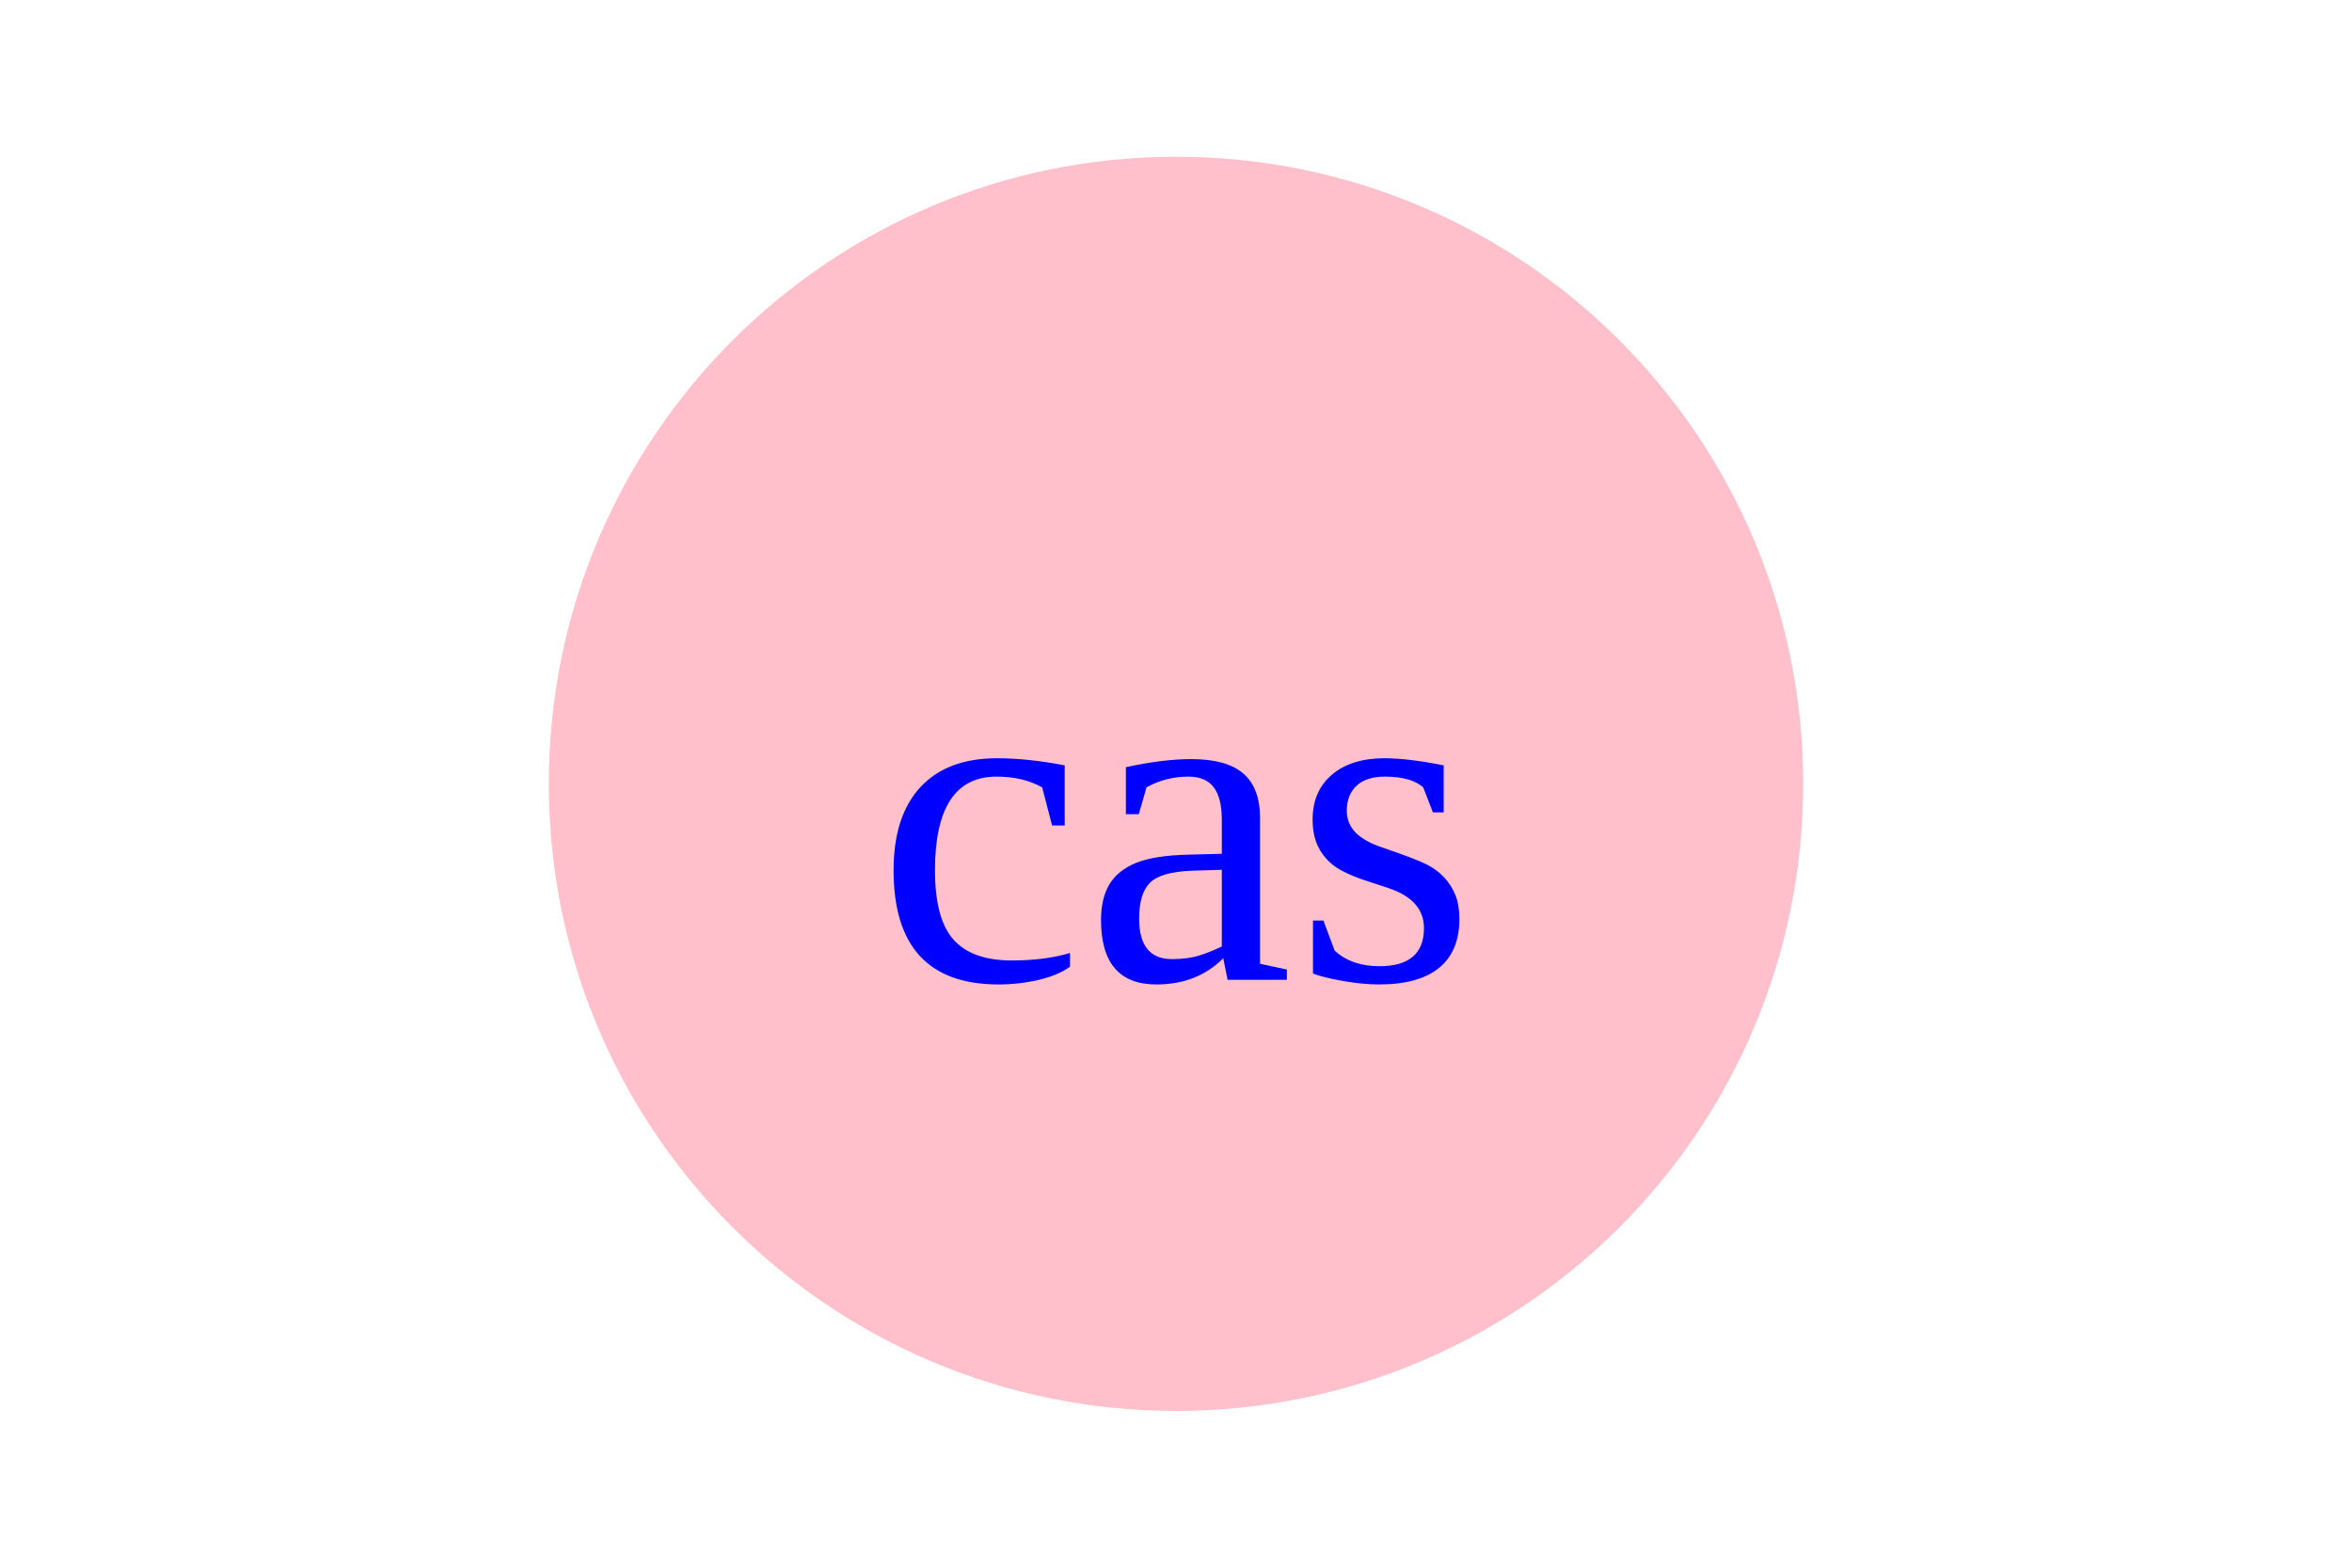
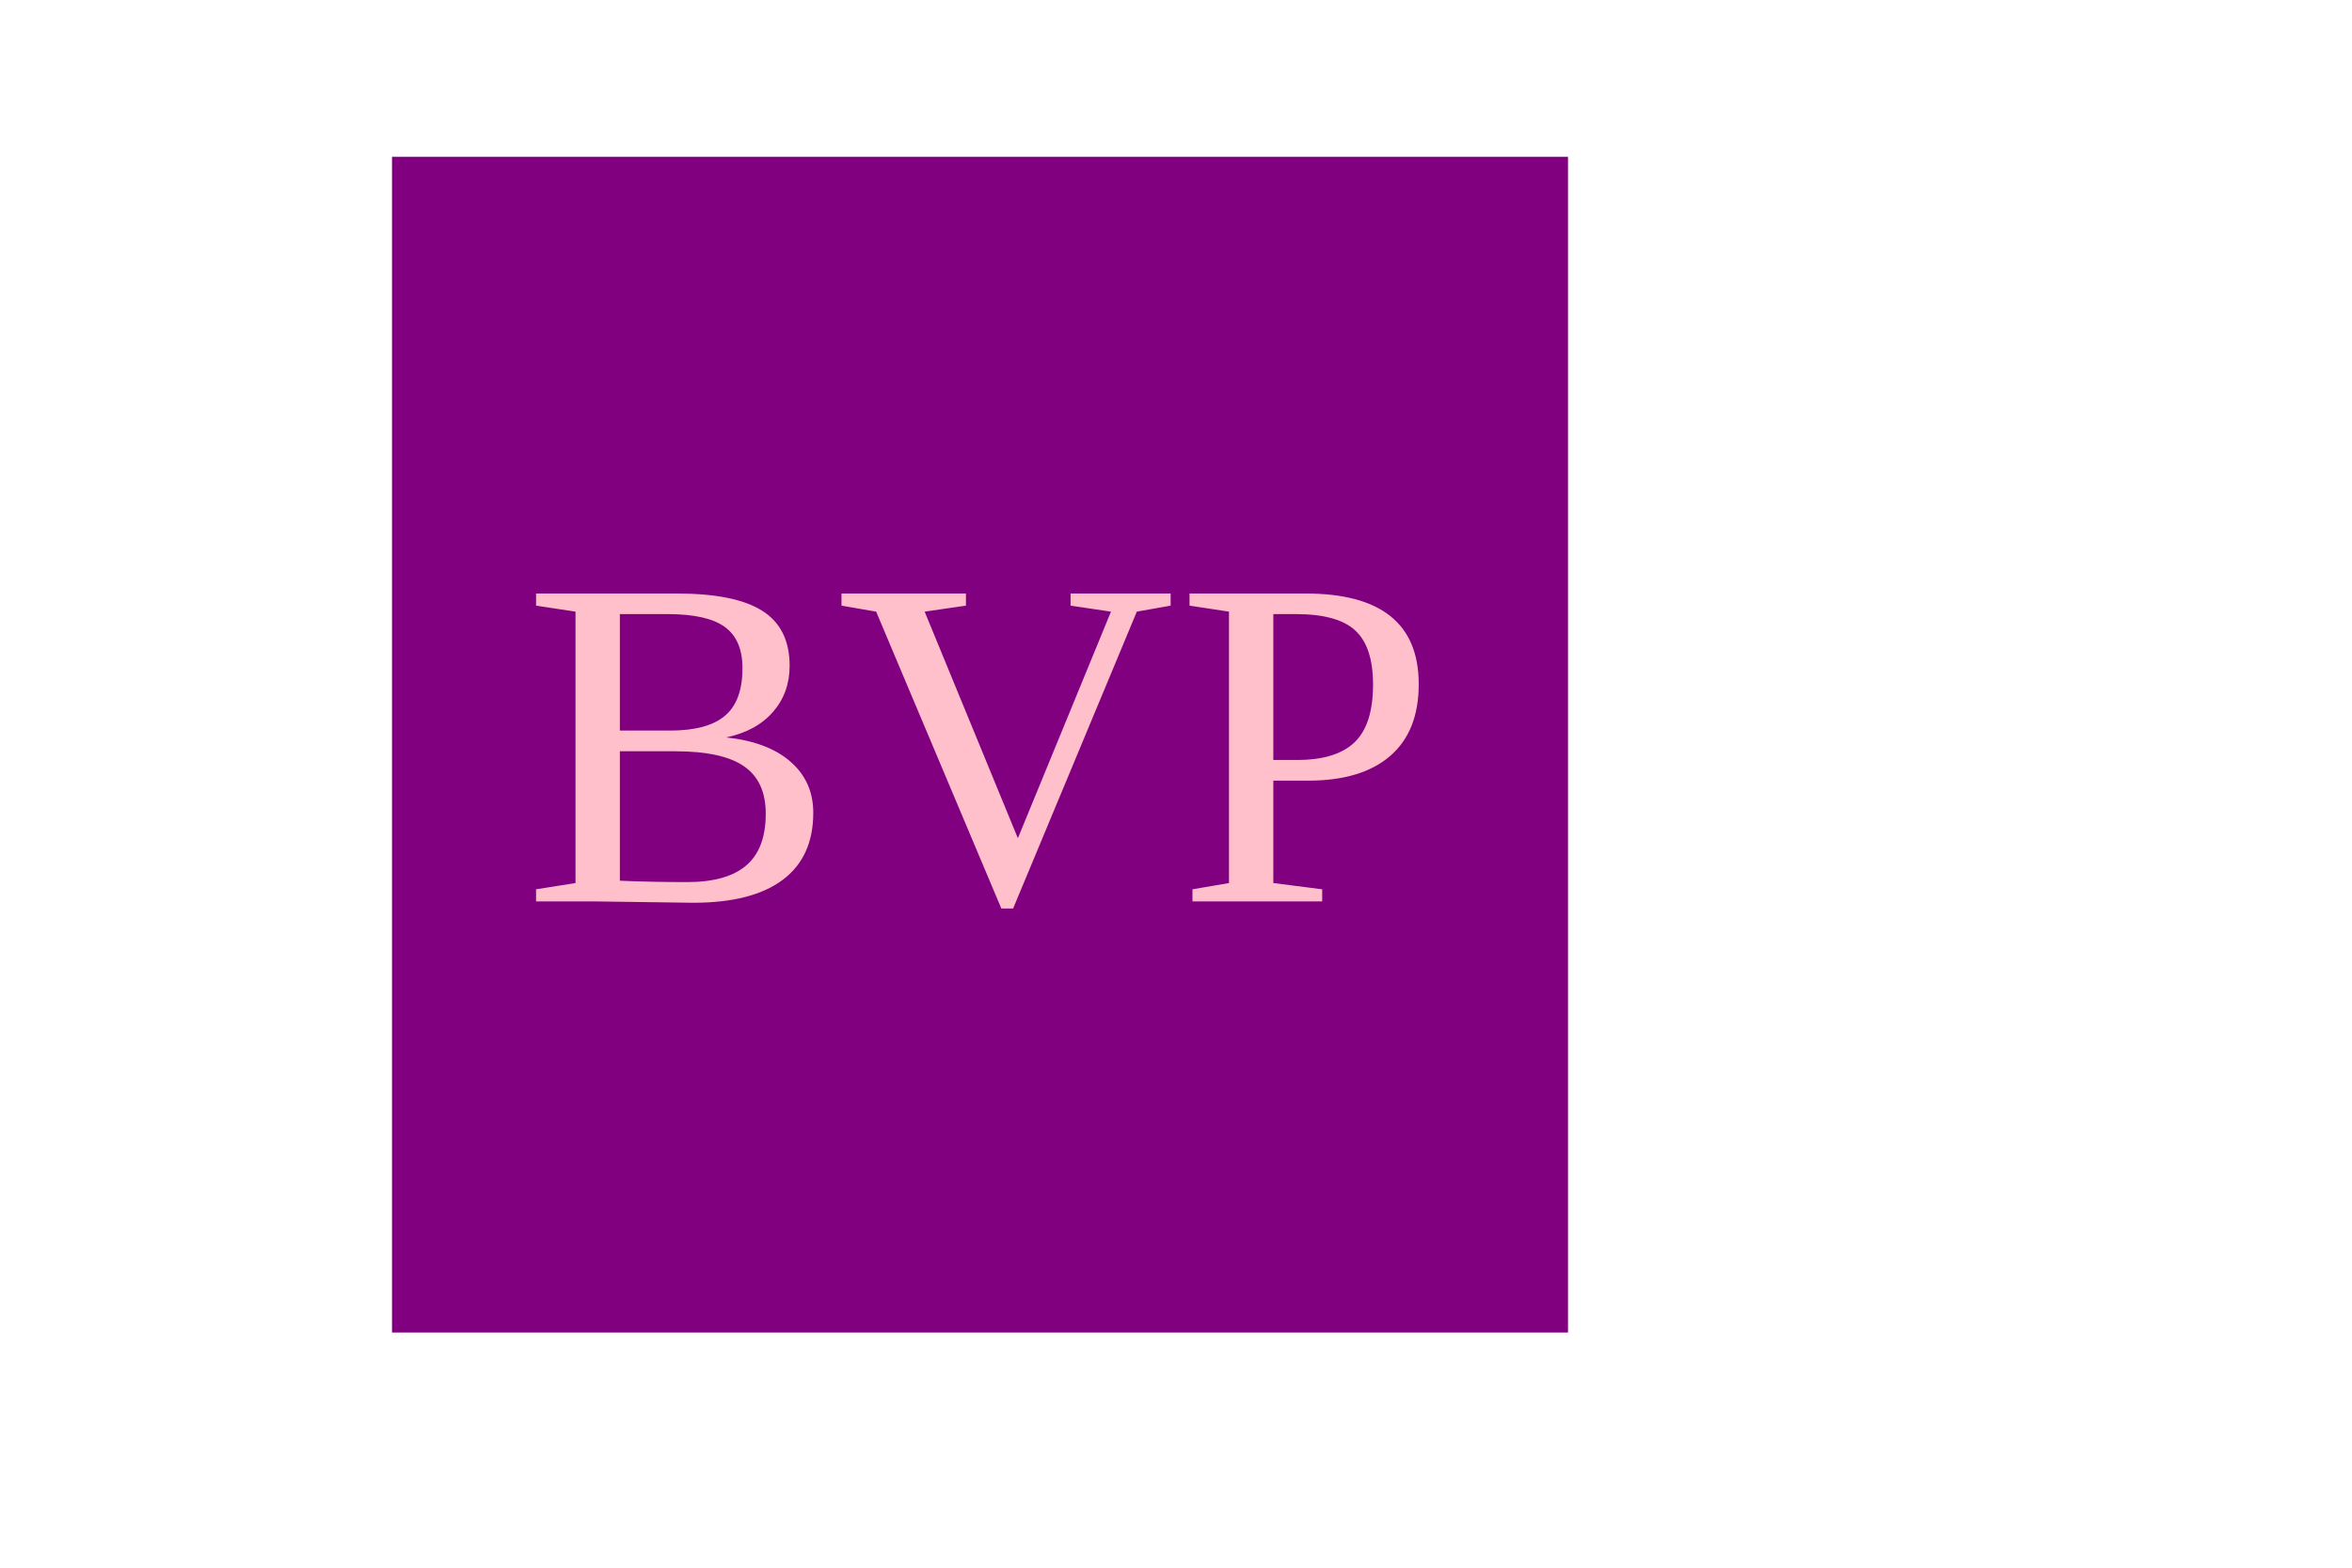
<svg width="300" height="200">
-   <circle cx="150" cy="100" r="80" fill="pink" />
-   <text x="150" y="125" font-size="60" text-anchor="middle" fill="blue">cas</text>
+   <rect x="50" y="20" width="150" height="150" fill="purple" />
+   <text x="125" y="115" font-size="60" text-anchor="middle" fill="pink">BVP</text>
</svg>
